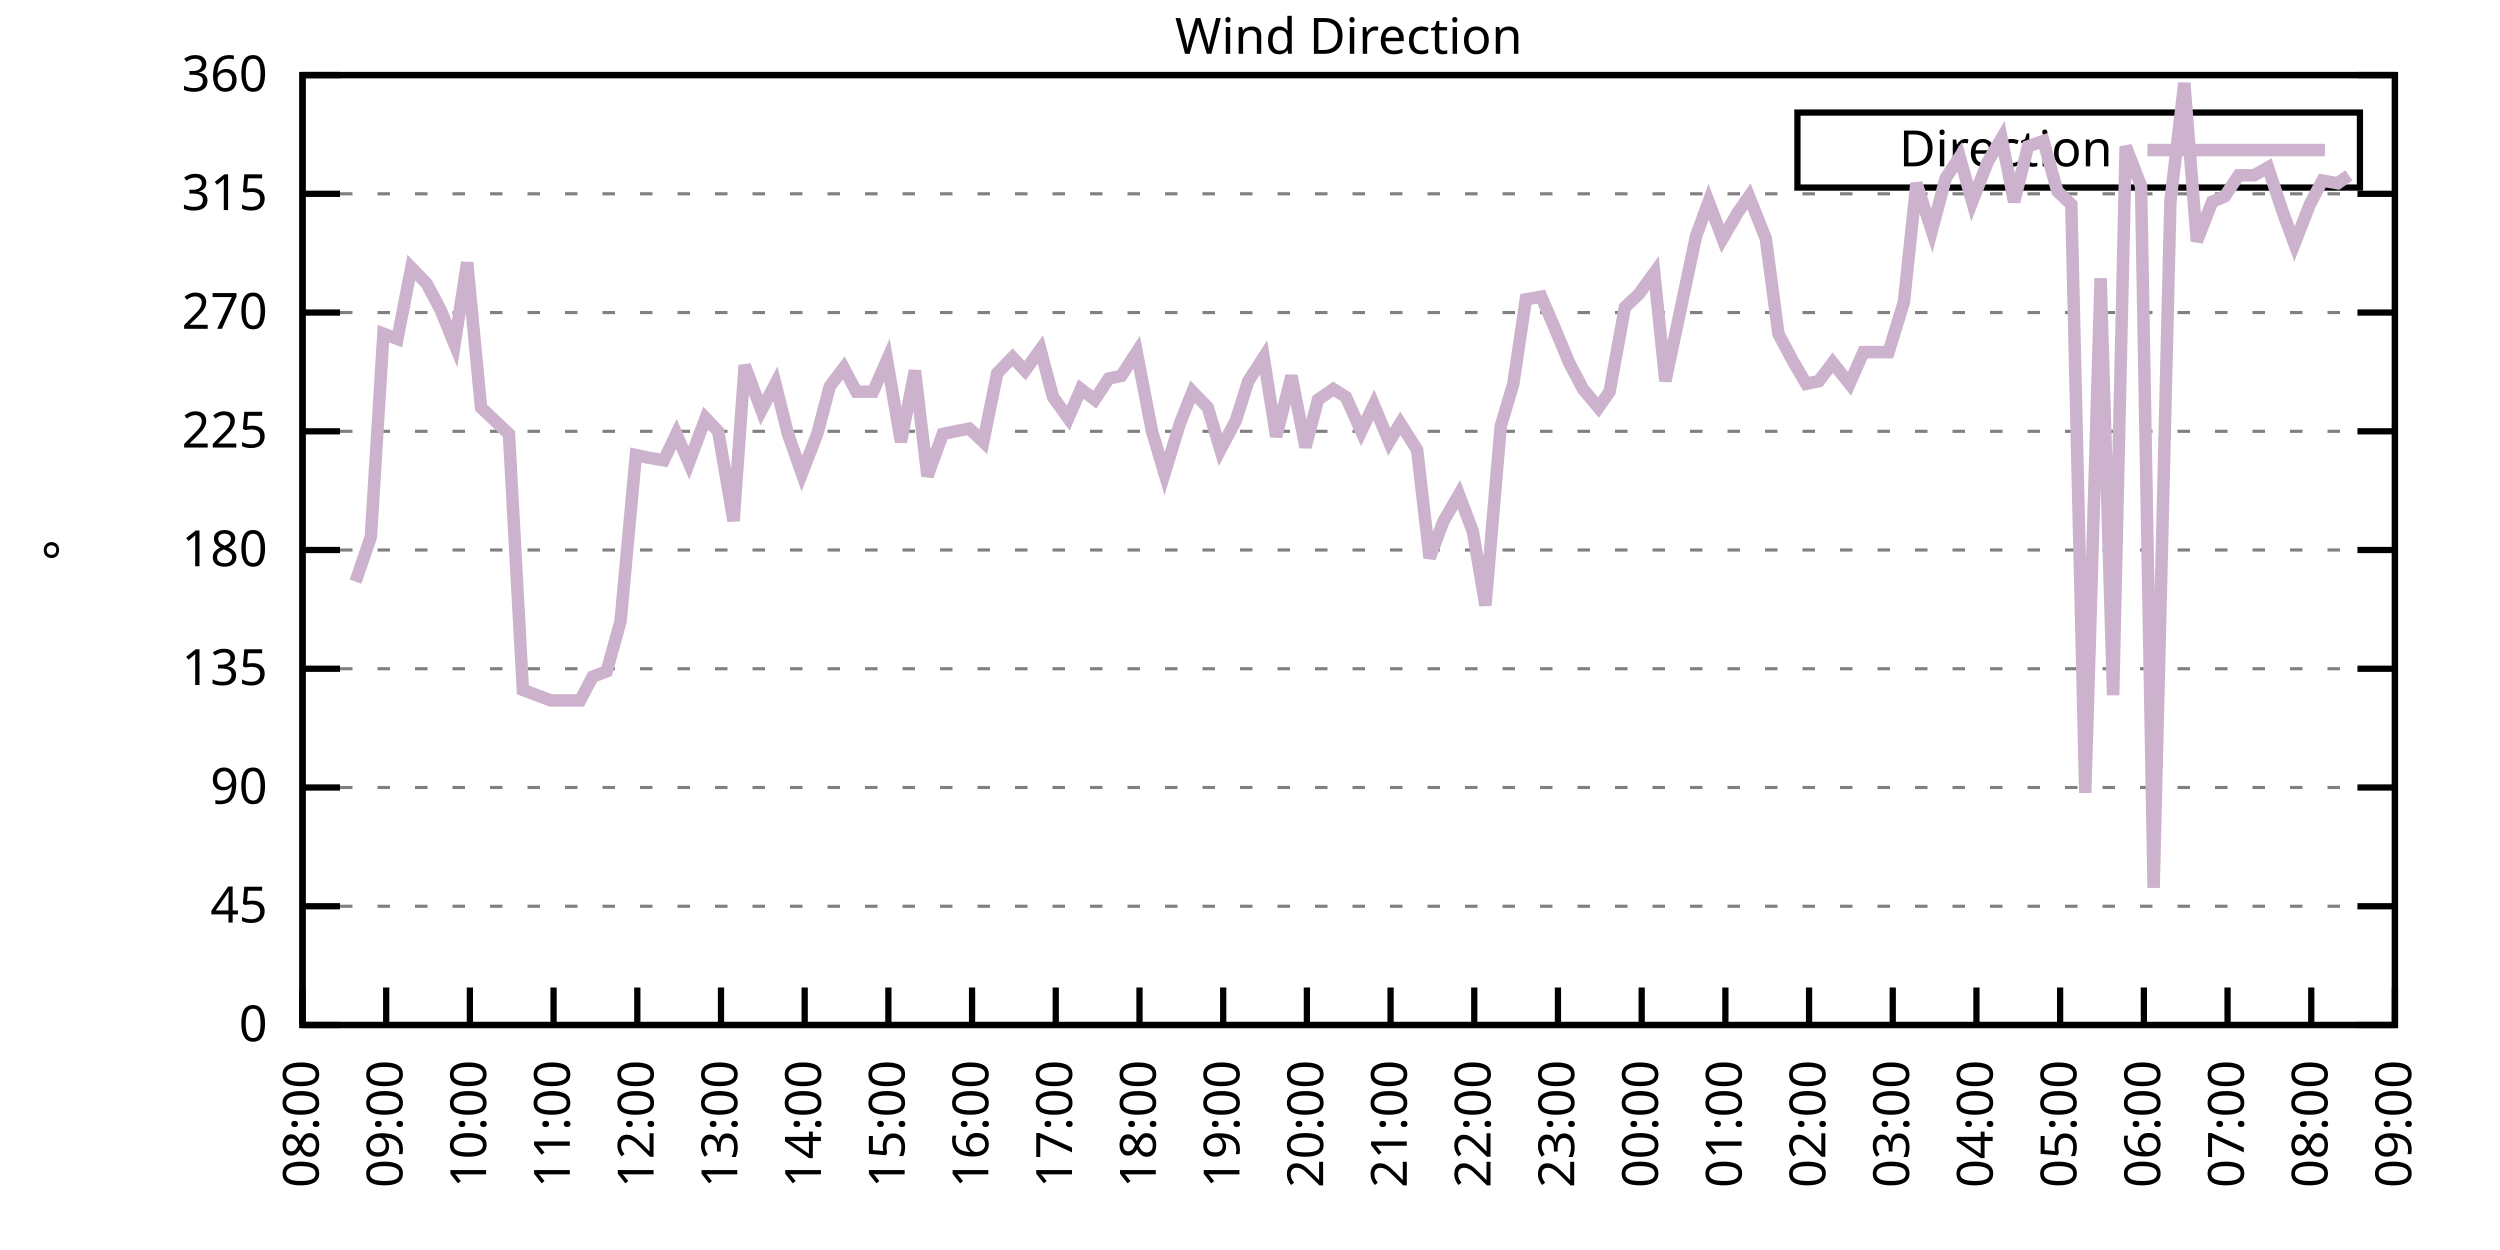
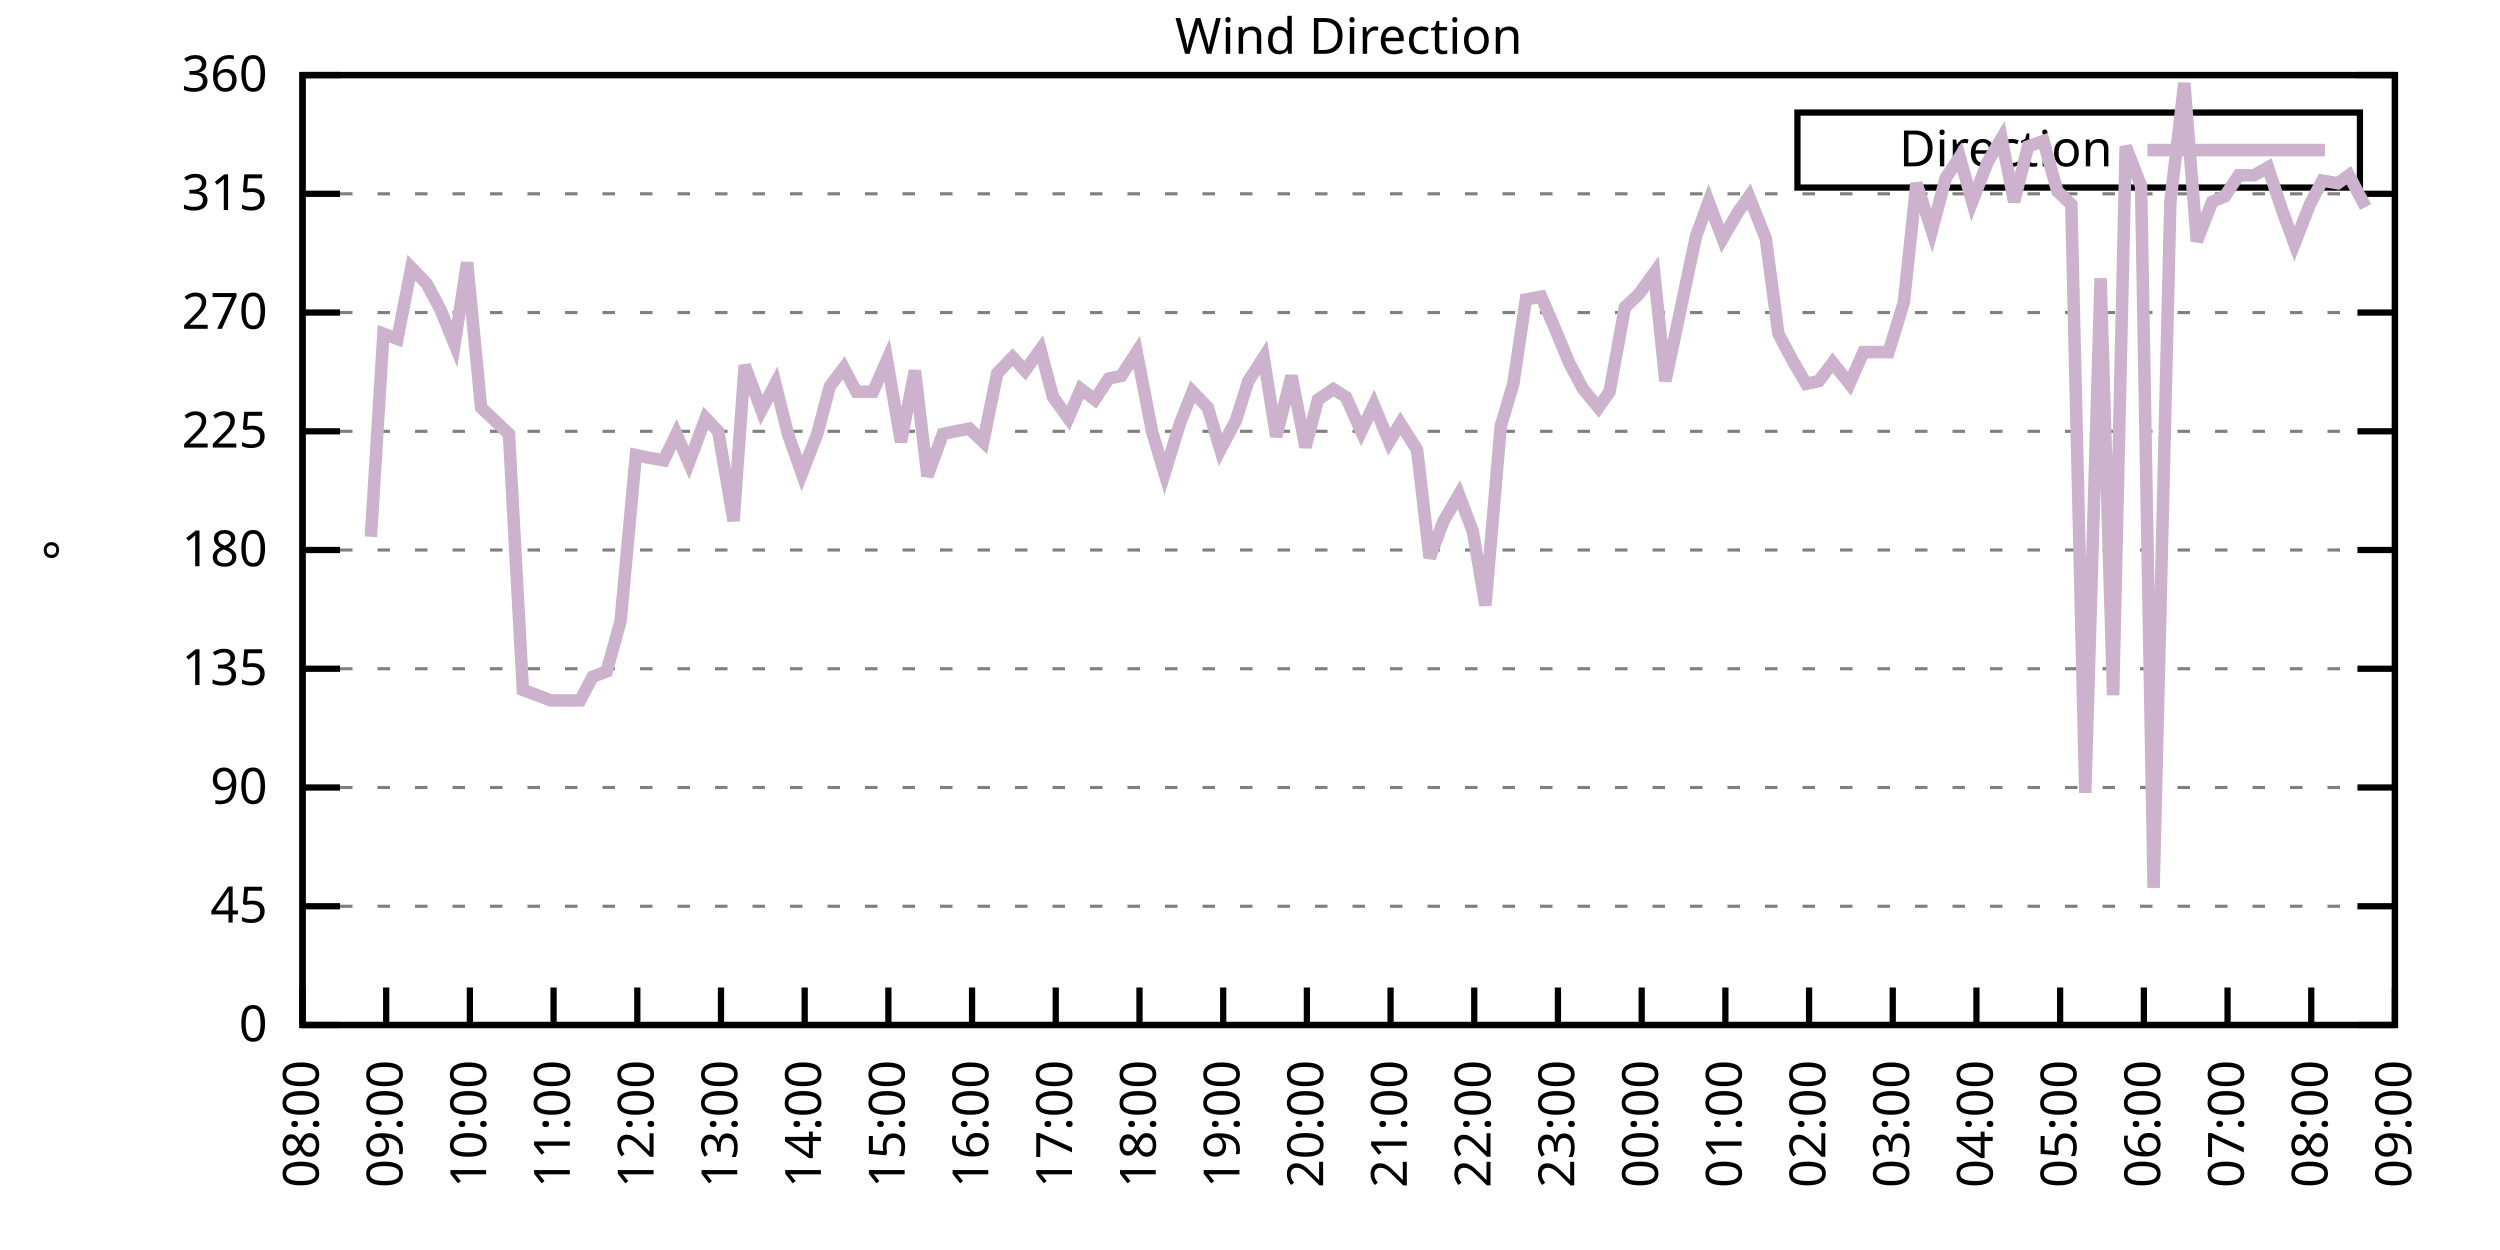
<svg xmlns="http://www.w3.org/2000/svg" xmlns:xlink="http://www.w3.org/1999/xlink" width="400" height="200" viewBox="0 0 400 200">
  <g id="gnuplot_canvas">
    <rect x="0" y="0" width="400" height="200" fill="none" />
    <defs>
      <circle id="gpDot" r="0.5" stroke-width="0.5" stroke="currentColor" />
      <path id="gpPt0" stroke-width="0.333" stroke="currentColor" d="M-1,0 h2 M0,-1 v2" />
      <path id="gpPt1" stroke-width="0.333" stroke="currentColor" d="M-1,-1 L1,1 M1,-1 L-1,1" />
      <path id="gpPt2" stroke-width="0.333" stroke="currentColor" d="M-1,0 L1,0 M0,-1 L0,1 M-1,-1 L1,1 M-1,1 L1,-1" />
      <rect id="gpPt3" stroke-width="0.333" stroke="currentColor" x="-1" y="-1" width="2" height="2" />
      <rect id="gpPt4" stroke-width="0.333" stroke="currentColor" fill="currentColor" x="-1" y="-1" width="2" height="2" />
      <circle id="gpPt5" stroke-width="0.333" stroke="currentColor" cx="0" cy="0" r="1" />
      <use xlink:href="#gpPt5" id="gpPt6" fill="currentColor" stroke="none" />
      <path id="gpPt7" stroke-width="0.333" stroke="currentColor" d="M0,-1.33 L-1.33,0.67 L1.33,0.67 z" />
      <use xlink:href="#gpPt7" id="gpPt8" fill="currentColor" stroke="none" />
      <use xlink:href="#gpPt7" id="gpPt9" stroke="currentColor" transform="rotate(180)" />
      <use xlink:href="#gpPt9" id="gpPt10" fill="currentColor" stroke="none" />
      <use xlink:href="#gpPt3" id="gpPt11" stroke="currentColor" transform="rotate(45)" />
      <use xlink:href="#gpPt11" id="gpPt12" fill="currentColor" stroke="none" />
      <path id="gpPt13" stroke-width="0.333" stroke="currentColor" d="M0,1.330 L1.265,0.411 L0.782,-1.067 L-0.782,-1.076 L-1.265,0.411 z" />
      <use xlink:href="#gpPt13" id="gpPt14" fill="currentColor" stroke="none" />
      <filter id="textbox" filterUnits="objectBoundingBox" x="0" y="0" height="1" width="1">
        <feFlood flood-color="white" flood-opacity="1" result="bgnd" />
        <feComposite in="SourceGraphic" in2="bgnd" operator="atop" />
      </filter>
      <filter id="greybox" filterUnits="objectBoundingBox" x="0" y="0" height="1" width="1">
        <feFlood flood-color="lightgrey" flood-opacity="1" result="grey" />
        <feComposite in="SourceGraphic" in2="grey" operator="atop" />
      </filter>
    </defs>
    <g fill="none" color="white" stroke="currentColor" stroke-width="1.00" stroke-linecap="butt" stroke-linejoin="miter">
</g>
    <g fill="none" color="black" stroke="currentColor" stroke-width="1.00" stroke-linecap="butt" stroke-linejoin="miter">
      <g stroke="none" shape-rendering="crispEdges">
        <polygon fill="rgb(255, 255, 255)" points="48.40,164.00 383.18,164.00 383.18,12.02 48.40,12.02 " />
      </g>
    </g>
    <g fill="none" color="black" stroke="currentColor" stroke-width="1.00" stroke-linecap="butt" stroke-linejoin="miter">
</g>
    <g fill="none" color="black" stroke="black" stroke-width="0.50" stroke-linecap="butt" stroke-linejoin="miter">
</g>
    <g fill="none" color="gray" stroke="currentColor" stroke-width="0.50" stroke-linecap="butt" stroke-linejoin="miter">
      <path stroke="gray" stroke-dasharray="2,4" class="gridline" d="M48.40,164.00 L383.19,164.00  " />
    </g>
    <g fill="none" color="gray" stroke="gray" stroke-width="1.00" stroke-linecap="butt" stroke-linejoin="miter">
</g>
    <g fill="none" color="black" stroke="currentColor" stroke-width="1.00" stroke-linecap="butt" stroke-linejoin="miter">
      <path stroke="black" d="M48.40,164.00 L54.40,164.00 M383.19,164.00 L377.19,164.00  " />
      <g transform="translate(42.80,166.60)" stroke="none" fill="black" font-family="Sans" font-size="8.00" text-anchor="end">
        <text>
          <tspan font-family="Sans"> 0</tspan>
        </text>
      </g>
    </g>
    <g fill="none" color="black" stroke="currentColor" stroke-width="1.00" stroke-linecap="butt" stroke-linejoin="miter">
</g>
    <g fill="none" color="black" stroke="black" stroke-width="0.50" stroke-linecap="butt" stroke-linejoin="miter">
</g>
    <g fill="none" color="gray" stroke="currentColor" stroke-width="0.50" stroke-linecap="butt" stroke-linejoin="miter">
      <path stroke="gray" stroke-dasharray="2,4" class="gridline" d="M48.40,145.00 L383.19,145.00  " />
    </g>
    <g fill="none" color="gray" stroke="gray" stroke-width="1.00" stroke-linecap="butt" stroke-linejoin="miter">
</g>
    <g fill="none" color="black" stroke="currentColor" stroke-width="1.00" stroke-linecap="butt" stroke-linejoin="miter">
      <path stroke="black" d="M48.40,145.00 L54.40,145.00 M383.19,145.00 L377.19,145.00  " />
      <g transform="translate(42.80,147.60)" stroke="none" fill="black" font-family="Sans" font-size="8.00" text-anchor="end">
        <text>
          <tspan font-family="Sans"> 45</tspan>
        </text>
      </g>
    </g>
    <g fill="none" color="black" stroke="currentColor" stroke-width="1.00" stroke-linecap="butt" stroke-linejoin="miter">
</g>
    <g fill="none" color="black" stroke="black" stroke-width="0.50" stroke-linecap="butt" stroke-linejoin="miter">
</g>
    <g fill="none" color="gray" stroke="currentColor" stroke-width="0.50" stroke-linecap="butt" stroke-linejoin="miter">
      <path stroke="gray" stroke-dasharray="2,4" class="gridline" d="M48.40,126.00 L383.19,126.00  " />
    </g>
    <g fill="none" color="gray" stroke="gray" stroke-width="1.00" stroke-linecap="butt" stroke-linejoin="miter">
</g>
    <g fill="none" color="black" stroke="currentColor" stroke-width="1.00" stroke-linecap="butt" stroke-linejoin="miter">
      <path stroke="black" d="M48.40,126.00 L54.40,126.00 M383.19,126.00 L377.19,126.00  " />
      <g transform="translate(42.80,128.60)" stroke="none" fill="black" font-family="Sans" font-size="8.00" text-anchor="end">
        <text>
          <tspan font-family="Sans"> 90</tspan>
        </text>
      </g>
    </g>
    <g fill="none" color="black" stroke="currentColor" stroke-width="1.00" stroke-linecap="butt" stroke-linejoin="miter">
</g>
    <g fill="none" color="black" stroke="black" stroke-width="0.50" stroke-linecap="butt" stroke-linejoin="miter">
</g>
    <g fill="none" color="gray" stroke="currentColor" stroke-width="0.50" stroke-linecap="butt" stroke-linejoin="miter">
      <path stroke="gray" stroke-dasharray="2,4" class="gridline" d="M48.40,107.00 L383.19,107.00  " />
    </g>
    <g fill="none" color="gray" stroke="gray" stroke-width="1.00" stroke-linecap="butt" stroke-linejoin="miter">
</g>
    <g fill="none" color="black" stroke="currentColor" stroke-width="1.00" stroke-linecap="butt" stroke-linejoin="miter">
      <path stroke="black" d="M48.40,107.00 L54.40,107.00 M383.19,107.00 L377.19,107.00  " />
      <g transform="translate(42.80,109.60)" stroke="none" fill="black" font-family="Sans" font-size="8.00" text-anchor="end">
        <text>
          <tspan font-family="Sans"> 135</tspan>
        </text>
      </g>
    </g>
    <g fill="none" color="black" stroke="currentColor" stroke-width="1.00" stroke-linecap="butt" stroke-linejoin="miter">
</g>
    <g fill="none" color="black" stroke="black" stroke-width="0.50" stroke-linecap="butt" stroke-linejoin="miter">
</g>
    <g fill="none" color="gray" stroke="currentColor" stroke-width="0.50" stroke-linecap="butt" stroke-linejoin="miter">
      <path stroke="gray" stroke-dasharray="2,4" class="gridline" d="M48.40,88.00 L383.19,88.00  " />
    </g>
    <g fill="none" color="gray" stroke="gray" stroke-width="1.00" stroke-linecap="butt" stroke-linejoin="miter">
</g>
    <g fill="none" color="black" stroke="currentColor" stroke-width="1.00" stroke-linecap="butt" stroke-linejoin="miter">
      <path stroke="black" d="M48.40,88.00 L54.40,88.00 M383.19,88.00 L377.19,88.00  " />
      <g transform="translate(42.80,90.60)" stroke="none" fill="black" font-family="Sans" font-size="8.00" text-anchor="end">
        <text>
          <tspan font-family="Sans"> 180</tspan>
        </text>
      </g>
    </g>
    <g fill="none" color="black" stroke="currentColor" stroke-width="1.00" stroke-linecap="butt" stroke-linejoin="miter">
</g>
    <g fill="none" color="black" stroke="black" stroke-width="0.50" stroke-linecap="butt" stroke-linejoin="miter">
</g>
    <g fill="none" color="gray" stroke="currentColor" stroke-width="0.50" stroke-linecap="butt" stroke-linejoin="miter">
      <path stroke="gray" stroke-dasharray="2,4" class="gridline" d="M48.40,69.01 L383.19,69.01  " />
    </g>
    <g fill="none" color="gray" stroke="gray" stroke-width="1.00" stroke-linecap="butt" stroke-linejoin="miter">
</g>
    <g fill="none" color="black" stroke="currentColor" stroke-width="1.00" stroke-linecap="butt" stroke-linejoin="miter">
      <path stroke="black" d="M48.40,69.01 L54.40,69.01 M383.19,69.01 L377.19,69.01  " />
      <g transform="translate(42.80,71.61)" stroke="none" fill="black" font-family="Sans" font-size="8.00" text-anchor="end">
        <text>
          <tspan font-family="Sans"> 225</tspan>
        </text>
      </g>
    </g>
    <g fill="none" color="black" stroke="currentColor" stroke-width="1.00" stroke-linecap="butt" stroke-linejoin="miter">
</g>
    <g fill="none" color="black" stroke="black" stroke-width="0.50" stroke-linecap="butt" stroke-linejoin="miter">
</g>
    <g fill="none" color="gray" stroke="currentColor" stroke-width="0.50" stroke-linecap="butt" stroke-linejoin="miter">
      <path stroke="gray" stroke-dasharray="2,4" class="gridline" d="M48.40,50.01 L383.19,50.01  " />
    </g>
    <g fill="none" color="gray" stroke="gray" stroke-width="1.00" stroke-linecap="butt" stroke-linejoin="miter">
</g>
    <g fill="none" color="black" stroke="currentColor" stroke-width="1.00" stroke-linecap="butt" stroke-linejoin="miter">
      <path stroke="black" d="M48.40,50.01 L54.40,50.01 M383.19,50.01 L377.19,50.01  " />
      <g transform="translate(42.80,52.61)" stroke="none" fill="black" font-family="Sans" font-size="8.00" text-anchor="end">
        <text>
          <tspan font-family="Sans"> 270</tspan>
        </text>
      </g>
    </g>
    <g fill="none" color="black" stroke="currentColor" stroke-width="1.00" stroke-linecap="butt" stroke-linejoin="miter">
</g>
    <g fill="none" color="black" stroke="black" stroke-width="0.50" stroke-linecap="butt" stroke-linejoin="miter">
</g>
    <g fill="none" color="gray" stroke="currentColor" stroke-width="0.50" stroke-linecap="butt" stroke-linejoin="miter">
      <path stroke="gray" stroke-dasharray="2,4" class="gridline" d="M48.40,31.01 L383.19,31.01  " />
    </g>
    <g fill="none" color="gray" stroke="gray" stroke-width="1.00" stroke-linecap="butt" stroke-linejoin="miter">
</g>
    <g fill="none" color="black" stroke="currentColor" stroke-width="1.00" stroke-linecap="butt" stroke-linejoin="miter">
      <path stroke="black" d="M48.40,31.01 L54.40,31.01 M383.19,31.01 L377.19,31.01  " />
      <g transform="translate(42.80,33.61)" stroke="none" fill="black" font-family="Sans" font-size="8.00" text-anchor="end">
        <text>
          <tspan font-family="Sans"> 315</tspan>
        </text>
      </g>
    </g>
    <g fill="none" color="black" stroke="currentColor" stroke-width="1.00" stroke-linecap="butt" stroke-linejoin="miter">
</g>
    <g fill="none" color="black" stroke="black" stroke-width="0.50" stroke-linecap="butt" stroke-linejoin="miter">
</g>
    <g fill="none" color="gray" stroke="currentColor" stroke-width="0.50" stroke-linecap="butt" stroke-linejoin="miter">
      <path stroke="gray" stroke-dasharray="2,4" class="gridline" d="M48.40,12.01 L383.19,12.01  " />
    </g>
    <g fill="none" color="gray" stroke="gray" stroke-width="1.00" stroke-linecap="butt" stroke-linejoin="miter">
</g>
    <g fill="none" color="black" stroke="currentColor" stroke-width="1.00" stroke-linecap="butt" stroke-linejoin="miter">
      <path stroke="black" d="M48.40,12.01 L54.40,12.01 M383.19,12.01 L377.19,12.01  " />
      <g transform="translate(42.80,14.61)" stroke="none" fill="black" font-family="Sans" font-size="8.00" text-anchor="end">
        <text>
          <tspan font-family="Sans"> 360</tspan>
        </text>
      </g>
    </g>
    <g fill="none" color="black" stroke="currentColor" stroke-width="1.00" stroke-linecap="butt" stroke-linejoin="miter">
      <path stroke="black" d="M48.40,164.00 L48.40,158.00  " />
      <g transform="translate(51.00,169.60) rotate(270.00)" stroke="none" fill="black" font-family="Sans" font-size="8.00" text-anchor="end">
        <text>
          <tspan font-family="Sans">08:00</tspan>
        </text>
      </g>
    </g>
    <g fill="none" color="black" stroke="currentColor" stroke-width="1.00" stroke-linecap="butt" stroke-linejoin="miter">
      <path stroke="black" d="M61.79,164.00 L61.79,158.00  " />
      <g transform="translate(64.39,169.60) rotate(270.00)" stroke="none" fill="black" font-family="Sans" font-size="8.00" text-anchor="end">
        <text>
          <tspan font-family="Sans">09:00</tspan>
        </text>
      </g>
    </g>
    <g fill="none" color="black" stroke="currentColor" stroke-width="1.00" stroke-linecap="butt" stroke-linejoin="miter">
      <path stroke="black" d="M75.18,164.00 L75.18,158.00  " />
      <g transform="translate(77.78,169.60) rotate(270.00)" stroke="none" fill="black" font-family="Sans" font-size="8.00" text-anchor="end">
        <text>
          <tspan font-family="Sans">10:00</tspan>
        </text>
      </g>
    </g>
    <g fill="none" color="black" stroke="currentColor" stroke-width="1.00" stroke-linecap="butt" stroke-linejoin="miter">
      <path stroke="black" d="M88.57,164.00 L88.57,158.00  " />
      <g transform="translate(91.17,169.60) rotate(270.00)" stroke="none" fill="black" font-family="Sans" font-size="8.00" text-anchor="end">
        <text>
          <tspan font-family="Sans">11:00</tspan>
        </text>
      </g>
    </g>
    <g fill="none" color="black" stroke="currentColor" stroke-width="1.00" stroke-linecap="butt" stroke-linejoin="miter">
      <path stroke="black" d="M101.97,164.00 L101.97,158.00  " />
      <g transform="translate(104.57,169.60) rotate(270.00)" stroke="none" fill="black" font-family="Sans" font-size="8.00" text-anchor="end">
        <text>
          <tspan font-family="Sans">12:00</tspan>
        </text>
      </g>
    </g>
    <g fill="none" color="black" stroke="currentColor" stroke-width="1.00" stroke-linecap="butt" stroke-linejoin="miter">
      <path stroke="black" d="M115.36,164.00 L115.36,158.00  " />
      <g transform="translate(117.96,169.60) rotate(270.00)" stroke="none" fill="black" font-family="Sans" font-size="8.00" text-anchor="end">
        <text>
          <tspan font-family="Sans">13:00</tspan>
        </text>
      </g>
    </g>
    <g fill="none" color="black" stroke="currentColor" stroke-width="1.00" stroke-linecap="butt" stroke-linejoin="miter">
      <path stroke="black" d="M128.75,164.00 L128.75,158.00  " />
      <g transform="translate(131.35,169.60) rotate(270.00)" stroke="none" fill="black" font-family="Sans" font-size="8.00" text-anchor="end">
        <text>
          <tspan font-family="Sans">14:00</tspan>
        </text>
      </g>
    </g>
    <g fill="none" color="black" stroke="currentColor" stroke-width="1.00" stroke-linecap="butt" stroke-linejoin="miter">
      <path stroke="black" d="M142.14,164.00 L142.14,158.00  " />
      <g transform="translate(144.74,169.60) rotate(270.00)" stroke="none" fill="black" font-family="Sans" font-size="8.00" text-anchor="end">
        <text>
          <tspan font-family="Sans">15:00</tspan>
        </text>
      </g>
    </g>
    <g fill="none" color="black" stroke="currentColor" stroke-width="1.00" stroke-linecap="butt" stroke-linejoin="miter">
      <path stroke="black" d="M155.53,164.00 L155.53,158.00  " />
      <g transform="translate(158.13,169.60) rotate(270.00)" stroke="none" fill="black" font-family="Sans" font-size="8.00" text-anchor="end">
        <text>
          <tspan font-family="Sans">16:00</tspan>
        </text>
      </g>
    </g>
    <g fill="none" color="black" stroke="currentColor" stroke-width="1.00" stroke-linecap="butt" stroke-linejoin="miter">
      <path stroke="black" d="M168.92,164.00 L168.92,158.00  " />
      <g transform="translate(171.52,169.60) rotate(270.00)" stroke="none" fill="black" font-family="Sans" font-size="8.00" text-anchor="end">
        <text>
          <tspan font-family="Sans">17:00</tspan>
        </text>
      </g>
    </g>
    <g fill="none" color="black" stroke="currentColor" stroke-width="1.00" stroke-linecap="butt" stroke-linejoin="miter">
      <path stroke="black" d="M182.32,164.00 L182.32,158.00  " />
      <g transform="translate(184.92,169.60) rotate(270.00)" stroke="none" fill="black" font-family="Sans" font-size="8.00" text-anchor="end">
        <text>
          <tspan font-family="Sans">18:00</tspan>
        </text>
      </g>
    </g>
    <g fill="none" color="black" stroke="currentColor" stroke-width="1.00" stroke-linecap="butt" stroke-linejoin="miter">
      <path stroke="black" d="M195.71,164.00 L195.71,158.00  " />
      <g transform="translate(198.31,169.60) rotate(270.00)" stroke="none" fill="black" font-family="Sans" font-size="8.00" text-anchor="end">
        <text>
          <tspan font-family="Sans">19:00</tspan>
        </text>
      </g>
    </g>
    <g fill="none" color="black" stroke="currentColor" stroke-width="1.00" stroke-linecap="butt" stroke-linejoin="miter">
      <path stroke="black" d="M209.10,164.00 L209.10,158.00  " />
      <g transform="translate(211.70,169.60) rotate(270.00)" stroke="none" fill="black" font-family="Sans" font-size="8.00" text-anchor="end">
        <text>
          <tspan font-family="Sans">20:00</tspan>
        </text>
      </g>
    </g>
    <g fill="none" color="black" stroke="currentColor" stroke-width="1.00" stroke-linecap="butt" stroke-linejoin="miter">
      <path stroke="black" d="M222.49,164.00 L222.49,158.00  " />
      <g transform="translate(225.09,169.60) rotate(270.00)" stroke="none" fill="black" font-family="Sans" font-size="8.00" text-anchor="end">
        <text>
          <tspan font-family="Sans">21:00</tspan>
        </text>
      </g>
    </g>
    <g fill="none" color="black" stroke="currentColor" stroke-width="1.00" stroke-linecap="butt" stroke-linejoin="miter">
      <path stroke="black" d="M235.88,164.00 L235.88,158.00  " />
      <g transform="translate(238.48,169.60) rotate(270.00)" stroke="none" fill="black" font-family="Sans" font-size="8.00" text-anchor="end">
        <text>
          <tspan font-family="Sans">22:00</tspan>
        </text>
      </g>
    </g>
    <g fill="none" color="black" stroke="currentColor" stroke-width="1.00" stroke-linecap="butt" stroke-linejoin="miter">
      <path stroke="black" d="M249.27,164.00 L249.27,158.00  " />
      <g transform="translate(251.87,169.60) rotate(270.00)" stroke="none" fill="black" font-family="Sans" font-size="8.00" text-anchor="end">
        <text>
          <tspan font-family="Sans">23:00</tspan>
        </text>
      </g>
    </g>
    <g fill="none" color="black" stroke="currentColor" stroke-width="1.00" stroke-linecap="butt" stroke-linejoin="miter">
      <path stroke="black" d="M262.67,164.00 L262.67,158.00  " />
      <g transform="translate(265.27,169.60) rotate(270.00)" stroke="none" fill="black" font-family="Sans" font-size="8.00" text-anchor="end">
        <text>
          <tspan font-family="Sans">00:00</tspan>
        </text>
      </g>
    </g>
    <g fill="none" color="black" stroke="currentColor" stroke-width="1.00" stroke-linecap="butt" stroke-linejoin="miter">
      <path stroke="black" d="M276.06,164.00 L276.06,158.00  " />
      <g transform="translate(278.66,169.60) rotate(270.00)" stroke="none" fill="black" font-family="Sans" font-size="8.00" text-anchor="end">
        <text>
          <tspan font-family="Sans">01:00</tspan>
        </text>
      </g>
    </g>
    <g fill="none" color="black" stroke="currentColor" stroke-width="1.00" stroke-linecap="butt" stroke-linejoin="miter">
      <path stroke="black" d="M289.45,164.00 L289.45,158.00  " />
      <g transform="translate(292.05,169.60) rotate(270.00)" stroke="none" fill="black" font-family="Sans" font-size="8.00" text-anchor="end">
        <text>
          <tspan font-family="Sans">02:00</tspan>
        </text>
      </g>
    </g>
    <g fill="none" color="black" stroke="currentColor" stroke-width="1.00" stroke-linecap="butt" stroke-linejoin="miter">
      <path stroke="black" d="M302.84,164.00 L302.84,158.00  " />
      <g transform="translate(305.44,169.60) rotate(270.00)" stroke="none" fill="black" font-family="Sans" font-size="8.00" text-anchor="end">
        <text>
          <tspan font-family="Sans">03:00</tspan>
        </text>
      </g>
    </g>
    <g fill="none" color="black" stroke="currentColor" stroke-width="1.00" stroke-linecap="butt" stroke-linejoin="miter">
      <path stroke="black" d="M316.23,164.00 L316.23,158.00  " />
      <g transform="translate(318.83,169.60) rotate(270.00)" stroke="none" fill="black" font-family="Sans" font-size="8.00" text-anchor="end">
        <text>
          <tspan font-family="Sans">04:00</tspan>
        </text>
      </g>
    </g>
    <g fill="none" color="black" stroke="currentColor" stroke-width="1.00" stroke-linecap="butt" stroke-linejoin="miter">
      <path stroke="black" d="M329.62,164.00 L329.62,158.00  " />
      <g transform="translate(332.22,169.60) rotate(270.00)" stroke="none" fill="black" font-family="Sans" font-size="8.00" text-anchor="end">
        <text>
          <tspan font-family="Sans">05:00</tspan>
        </text>
      </g>
    </g>
    <g fill="none" color="black" stroke="currentColor" stroke-width="1.00" stroke-linecap="butt" stroke-linejoin="miter">
      <path stroke="black" d="M343.02,164.00 L343.02,158.00  " />
      <g transform="translate(345.62,169.60) rotate(270.00)" stroke="none" fill="black" font-family="Sans" font-size="8.00" text-anchor="end">
        <text>
          <tspan font-family="Sans">06:00</tspan>
        </text>
      </g>
    </g>
    <g fill="none" color="black" stroke="currentColor" stroke-width="1.00" stroke-linecap="butt" stroke-linejoin="miter">
      <path stroke="black" d="M356.41,164.00 L356.41,158.00  " />
      <g transform="translate(359.01,169.60) rotate(270.00)" stroke="none" fill="black" font-family="Sans" font-size="8.00" text-anchor="end">
        <text>
          <tspan font-family="Sans">07:00</tspan>
        </text>
      </g>
    </g>
    <g fill="none" color="black" stroke="currentColor" stroke-width="1.00" stroke-linecap="butt" stroke-linejoin="miter">
      <path stroke="black" d="M369.80,164.00 L369.80,158.00  " />
      <g transform="translate(372.40,169.60) rotate(270.00)" stroke="none" fill="black" font-family="Sans" font-size="8.00" text-anchor="end">
        <text>
          <tspan font-family="Sans">08:00</tspan>
        </text>
      </g>
    </g>
    <g fill="none" color="black" stroke="currentColor" stroke-width="1.00" stroke-linecap="butt" stroke-linejoin="miter">
      <path stroke="black" d="M383.19,164.00 L383.19,158.00  " />
      <g transform="translate(385.79,169.60) rotate(270.00)" stroke="none" fill="black" font-family="Sans" font-size="8.00" text-anchor="end">
        <text>
          <tspan font-family="Sans">09:00</tspan>
        </text>
      </g>
    </g>
    <g fill="none" color="black" stroke="currentColor" stroke-width="1.00" stroke-linecap="butt" stroke-linejoin="miter">
</g>
    <g fill="none" color="black" stroke="currentColor" stroke-width="1.00" stroke-linecap="butt" stroke-linejoin="miter">
      <path stroke="black" d="M48.40,12.01 L48.40,164.00 L383.19,164.00 L383.19,12.01 L48.40,12.01 Z  " />
    </g>
    <g fill="none" color="black" stroke="currentColor" stroke-width="1.00" stroke-linecap="butt" stroke-linejoin="miter">
</g>
    <g fill="none" color="black" stroke="currentColor" stroke-width="1.00" stroke-linecap="butt" stroke-linejoin="miter">
      <path stroke="black" d="M287.59,30.01 L287.59,18.01 L377.59,18.01 L377.59,30.01 L287.59,30.01 Z  " />
    </g>
    <g id="Wind_direction_plot_1">
      <g fill="none" color="white" stroke="black" stroke-width="2.00" stroke-linecap="butt" stroke-linejoin="miter">
</g>
      <g fill="none" color="black" stroke="currentColor" stroke-width="2.00" stroke-linecap="butt" stroke-linejoin="miter">
        <g transform="translate(337.99,26.61)" stroke="none" fill="black" font-family="Sans" font-size="8.00" text-anchor="end">
          <text>
            <tspan font-family="Sans">Direction</tspan>
          </text>
        </g>
      </g>
      <g fill="none" color="black" stroke="currentColor" stroke-width="2.00" stroke-linecap="butt" stroke-linejoin="miter">
-         <path stroke="rgb(204, 178, 204)" d="M343.59,24.01 L371.99,24.01 M56.88,93.07 L59.34,85.89 L61.35,53.39 L63.58,54.23 L65.81,42.83 L68.26,45.36   L70.50,49.59 L72.73,55.07 L74.74,41.99 L76.97,65.21 L81.43,69.43 L83.66,110.38 L88.13,112.07 L90.36,112.07   L92.82,112.07 L94.82,108.27 L97.06,107.43 L99.29,99.40 L101.74,72.81 L103.75,73.23 L106.21,73.65 L108.22,69.43   L110.22,74.07 L112.90,66.90 L114.91,69.01 L117.37,83.36 L119.15,58.45 L121.83,65.63 L124.06,61.41 L126.07,69.43   L128.30,75.76 L130.76,69.43 L132.77,61.83 L135.00,58.87 L137.01,62.67 L139.69,62.67 L141.92,57.61 L144.15,70.70   L146.38,59.30 L148.39,76.18 L150.85,69.43 L152.85,69.01 L155.09,68.58 L157.32,70.70 L159.55,59.72 L162.01,57.18   L164.01,59.30 L166.47,55.92 L168.48,63.52 L170.93,66.90 L172.94,62.25 L175.17,63.94 L177.41,60.56 L179.41,60.14   L181.87,56.34 L184.32,69.01 L186.33,75.76 L188.79,67.74 L190.80,62.67 L193.25,65.21 L195.26,71.96 L197.72,67.32   L199.73,60.98 L202.18,57.18 L204.19,69.85 L206.64,60.14 L208.88,71.54 L210.88,63.94 L213.34,62.25 L215.35,63.52   L217.80,69.01 L219.81,64.78 L222.27,70.70 L224.05,67.74 L226.73,71.96 L228.74,89.27 L230.97,83.36 L233.43,79.14   L235.66,85.05 L237.67,96.87 L240.12,68.16 L242.13,61.41 L244.14,47.90 L246.60,47.47 L248.60,52.12 L251.06,58.03   L253.29,62.25 L255.75,65.21 L257.53,62.67 L259.99,49.16 L262.22,47.05 L264.67,43.67 L266.46,60.98 L271.37,37.76   L273.38,32.28 L275.61,38.19 L278.07,33.96 L279.85,31.43 L282.53,38.19 L284.54,53.39 L286.77,57.61 L289.00,61.41   L291.01,60.98 L293.24,58.03 L295.92,61.41 L298.15,56.34 L299.94,56.34 L302.17,56.34 L304.63,48.32 L306.63,29.32   L309.09,36.92 L311.32,28.48 L313.55,25.10 L315.56,32.28 L318.02,25.94 L320.25,22.14 L322.26,32.28 L324.49,23.41   L326.95,22.56 L329.18,30.59 L331.41,32.70 L333.64,126.85 L336.10,44.52 L338.10,111.23 L340.11,23.41 L342.57,29.74   L344.58,142.05 L347.26,32.28 L349.49,13.28 L351.50,38.61 L353.95,32.28 L355.96,31.43 L358.19,28.05 L360.65,28.05   L362.88,26.79 L365.11,33.54 L367.12,39.03 L369.58,32.70 L371.58,28.90 L374.04,29.32 L375.82,28.05  " />
+         <path stroke="rgb(204, 178, 204)" d="M343.59,24.01 L371.99,24.01 M59.34,85.89 L61.35,53.39 L63.58,54.23 L65.81,42.83 L68.26,45.36 L70.50,49.59   L72.73,55.07 L74.74,41.99 L76.97,65.21 L81.43,69.43 L83.66,110.38 L88.13,112.07 L90.36,112.07 L92.82,112.07   L94.82,108.27 L97.06,107.43 L99.29,99.40 L101.74,72.81 L103.75,73.23 L106.21,73.65 L108.22,69.43 L110.22,74.07   L112.90,66.90 L114.91,69.01 L117.37,83.36 L119.15,58.45 L121.83,65.63 L124.06,61.41 L126.07,69.43 L128.30,75.76   L130.76,69.43 L132.77,61.83 L135.00,58.87 L137.01,62.67 L139.69,62.67 L141.92,57.61 L144.15,70.70 L146.38,59.30   L148.39,76.18 L150.85,69.43 L152.85,69.01 L155.09,68.58 L157.32,70.70 L159.55,59.72 L162.01,57.18 L164.01,59.30   L166.47,55.92 L168.48,63.52 L170.93,66.90 L172.94,62.25 L175.17,63.94 L177.41,60.56 L179.41,60.14 L181.87,56.34   L184.32,69.01 L186.33,75.76 L188.79,67.74 L190.80,62.67 L193.25,65.21 L195.26,71.96 L197.72,67.32 L199.73,60.98   L202.18,57.18 L204.19,69.85 L206.64,60.14 L208.88,71.54 L210.88,63.94 L213.34,62.25 L215.35,63.52 L217.80,69.01   L219.81,64.78 L222.27,70.70 L224.05,67.74 L226.73,71.96 L228.74,89.27 L230.97,83.36 L233.43,79.14 L235.66,85.05   L237.67,96.87 L240.12,68.16 L242.13,61.41 L244.14,47.90 L246.60,47.47 L248.60,52.12 L251.06,58.03 L253.29,62.25   L255.75,65.21 L257.53,62.67 L259.99,49.16 L262.22,47.05 L264.67,43.67 L266.46,60.98 L271.37,37.76 L273.38,32.28   L275.61,38.19 L278.07,33.96 L279.85,31.43 L282.53,38.19 L284.54,53.39 L286.77,57.61 L289.00,61.41 L291.01,60.98   L293.24,58.03 L295.92,61.41 L298.15,56.34 L299.94,56.34 L302.17,56.34 L304.63,48.32 L306.63,29.32 L309.09,36.92   L311.32,28.48 L313.55,25.10 L315.56,32.28 L318.02,25.94 L320.25,22.14 L322.26,32.28 L324.49,23.41 L326.95,22.56   L329.18,30.59 L331.41,32.70 L333.64,126.85 L336.10,44.52 L338.10,111.23 L340.11,23.41 L342.57,29.74 L344.58,142.05   L347.26,32.28 L349.49,13.28 L351.50,38.61 L353.95,32.28 L355.96,31.43 L358.19,28.05 L360.65,28.05 L362.88,26.79   L365.11,33.54 L367.12,39.03 L369.58,32.70 L371.58,28.90 L374.04,29.32 L375.82,28.05 L378.50,33.12  " />
      </g>
    </g>
    <g fill="none" color="black" stroke="currentColor" stroke-width="2.00" stroke-linecap="butt" stroke-linejoin="miter">
</g>
    <g fill="none" color="black" stroke="black" stroke-width="1.00" stroke-linecap="butt" stroke-linejoin="miter">
</g>
    <g fill="none" color="black" stroke="currentColor" stroke-width="1.00" stroke-linecap="butt" stroke-linejoin="miter">
      <path stroke="black" d="M48.40,12.01 L48.40,164.00 L383.19,164.00 L383.19,12.01 L48.40,12.01 Z  " />
      <g transform="translate(12.80,88.01) rotate(270.00)" stroke="none" fill="black" font-family="Sans" font-size="8.00" text-anchor="middle">
        <text>
          <tspan font-family="Sans">°</tspan>
        </text>
      </g>
    </g>
    <g fill="none" color="black" stroke="currentColor" stroke-width="1.00" stroke-linecap="butt" stroke-linejoin="miter">
</g>
    <g fill="none" color="black" stroke="currentColor" stroke-width="1.00" stroke-linecap="butt" stroke-linejoin="miter">
      <g transform="translate(215.79,8.61)" stroke="none" fill="black" font-family="Sans" font-size="8.00" text-anchor="middle">
        <text>
          <tspan font-family="Sans">Wind Direction</tspan>
        </text>
      </g>
    </g>
    <g fill="none" color="black" stroke="currentColor" stroke-width="1.00" stroke-linecap="butt" stroke-linejoin="miter">
</g>
  </g>
</svg>
